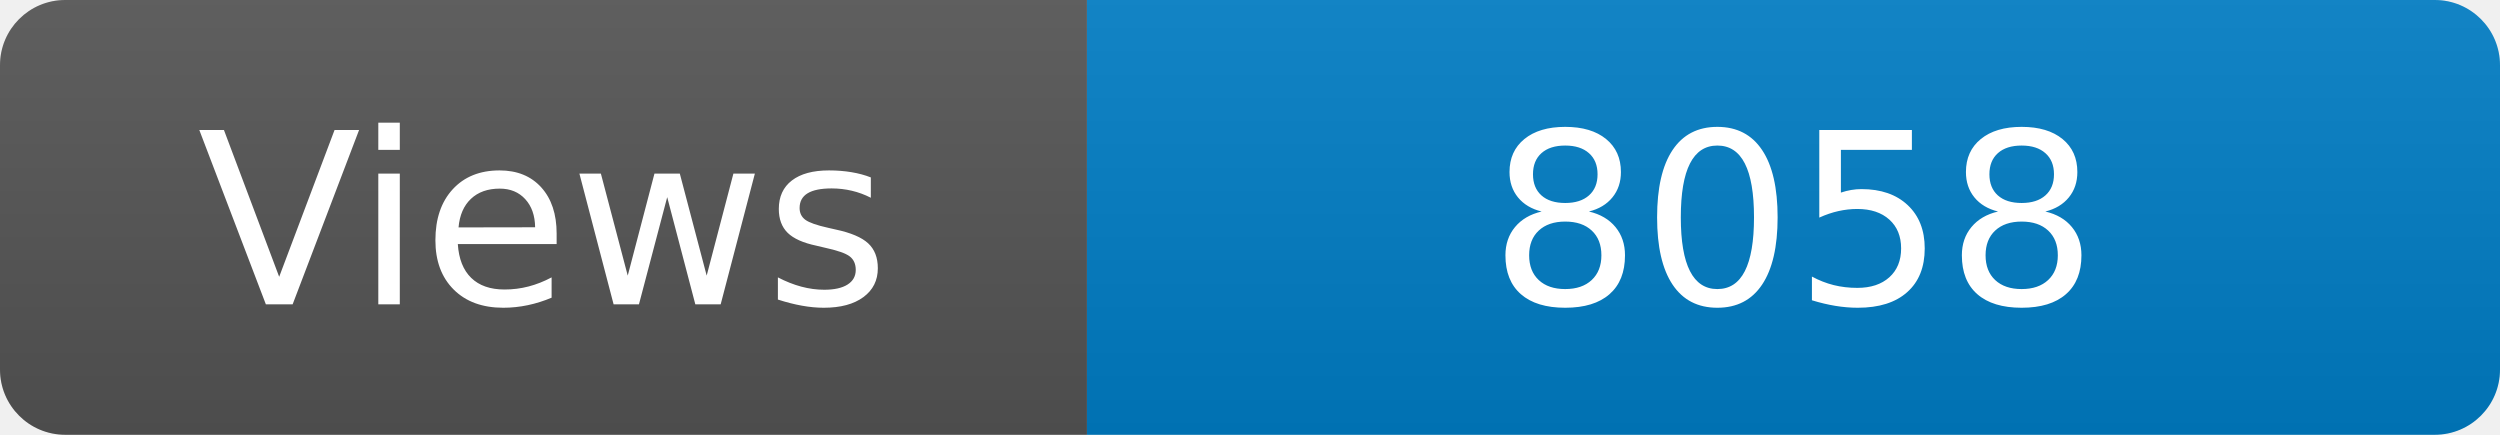
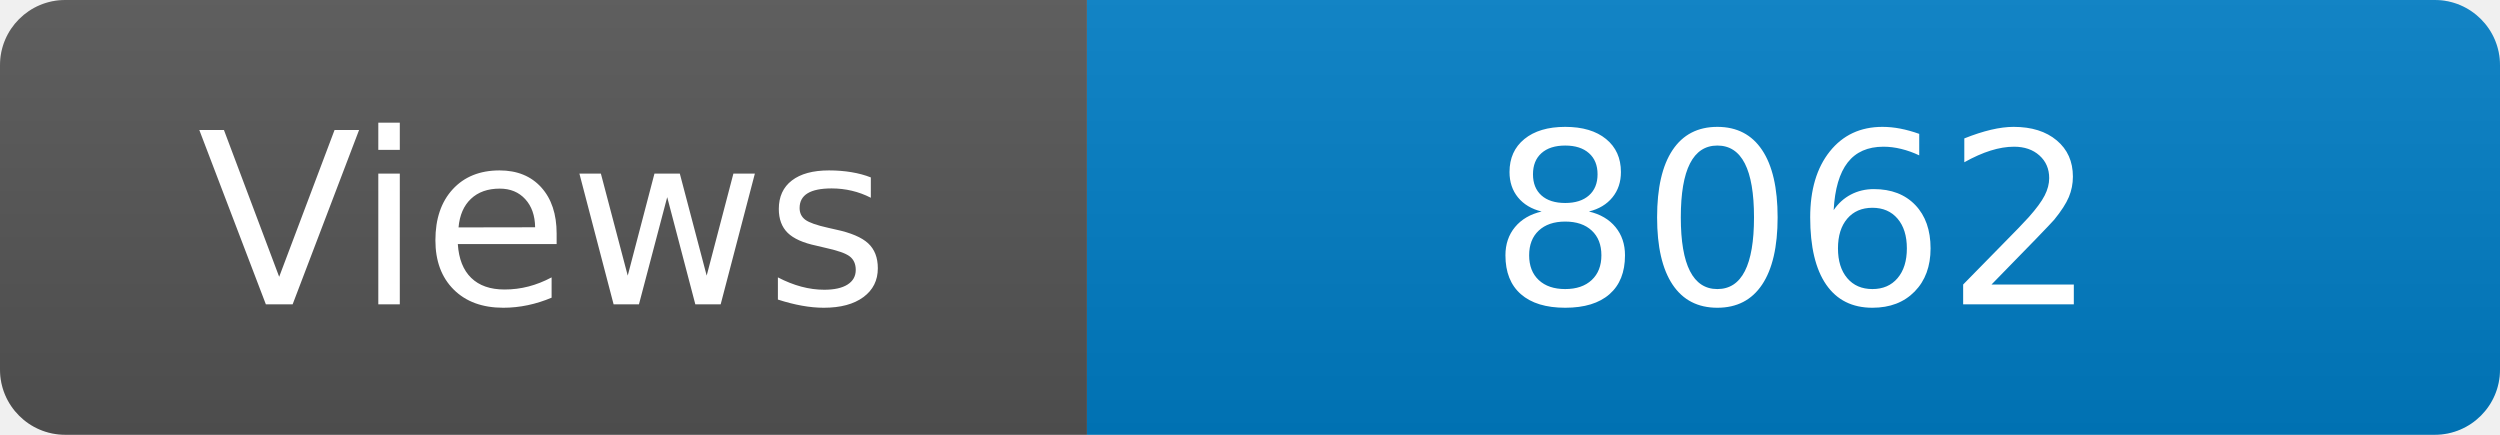
<svg xmlns="http://www.w3.org/2000/svg" width="115" height="20" role="img" aria-label="Maintained?: yes">
  <linearGradient id="s" x2="0" y2="100%">
    <stop offset="0" stop-color="#bbb" stop-opacity=".1" />
    <stop offset="1" stop-opacity=".1" />
  </linearGradient>
  <clipPath id="r">
    <rect width="115" height="20" rx="3" fill="#fff" />
  </clipPath>
  <g clip-path="url(#r)">
    <rect width="50" height="20" fill="#555" />
    <rect x="50" width="160" height="20" fill="#007ec6" />
    <rect width="115" height="20" fill="url(#s)" />
  </g>
  <g fill="#fff" text-anchor="middle" font-family="Verdana,Geneva,DejaVu Sans,sans-serif" font-size="110">
    <text x="250" y="140" transform="scale(.1)" fill="#fff">Views</text>
-     <text x="825" y="140" transform="scale(.1)" fill="#fff">8058</text>
+     <text x="825" y="140" transform="scale(.1)" fill="#fff">8062</text>
  </g>
</svg>
